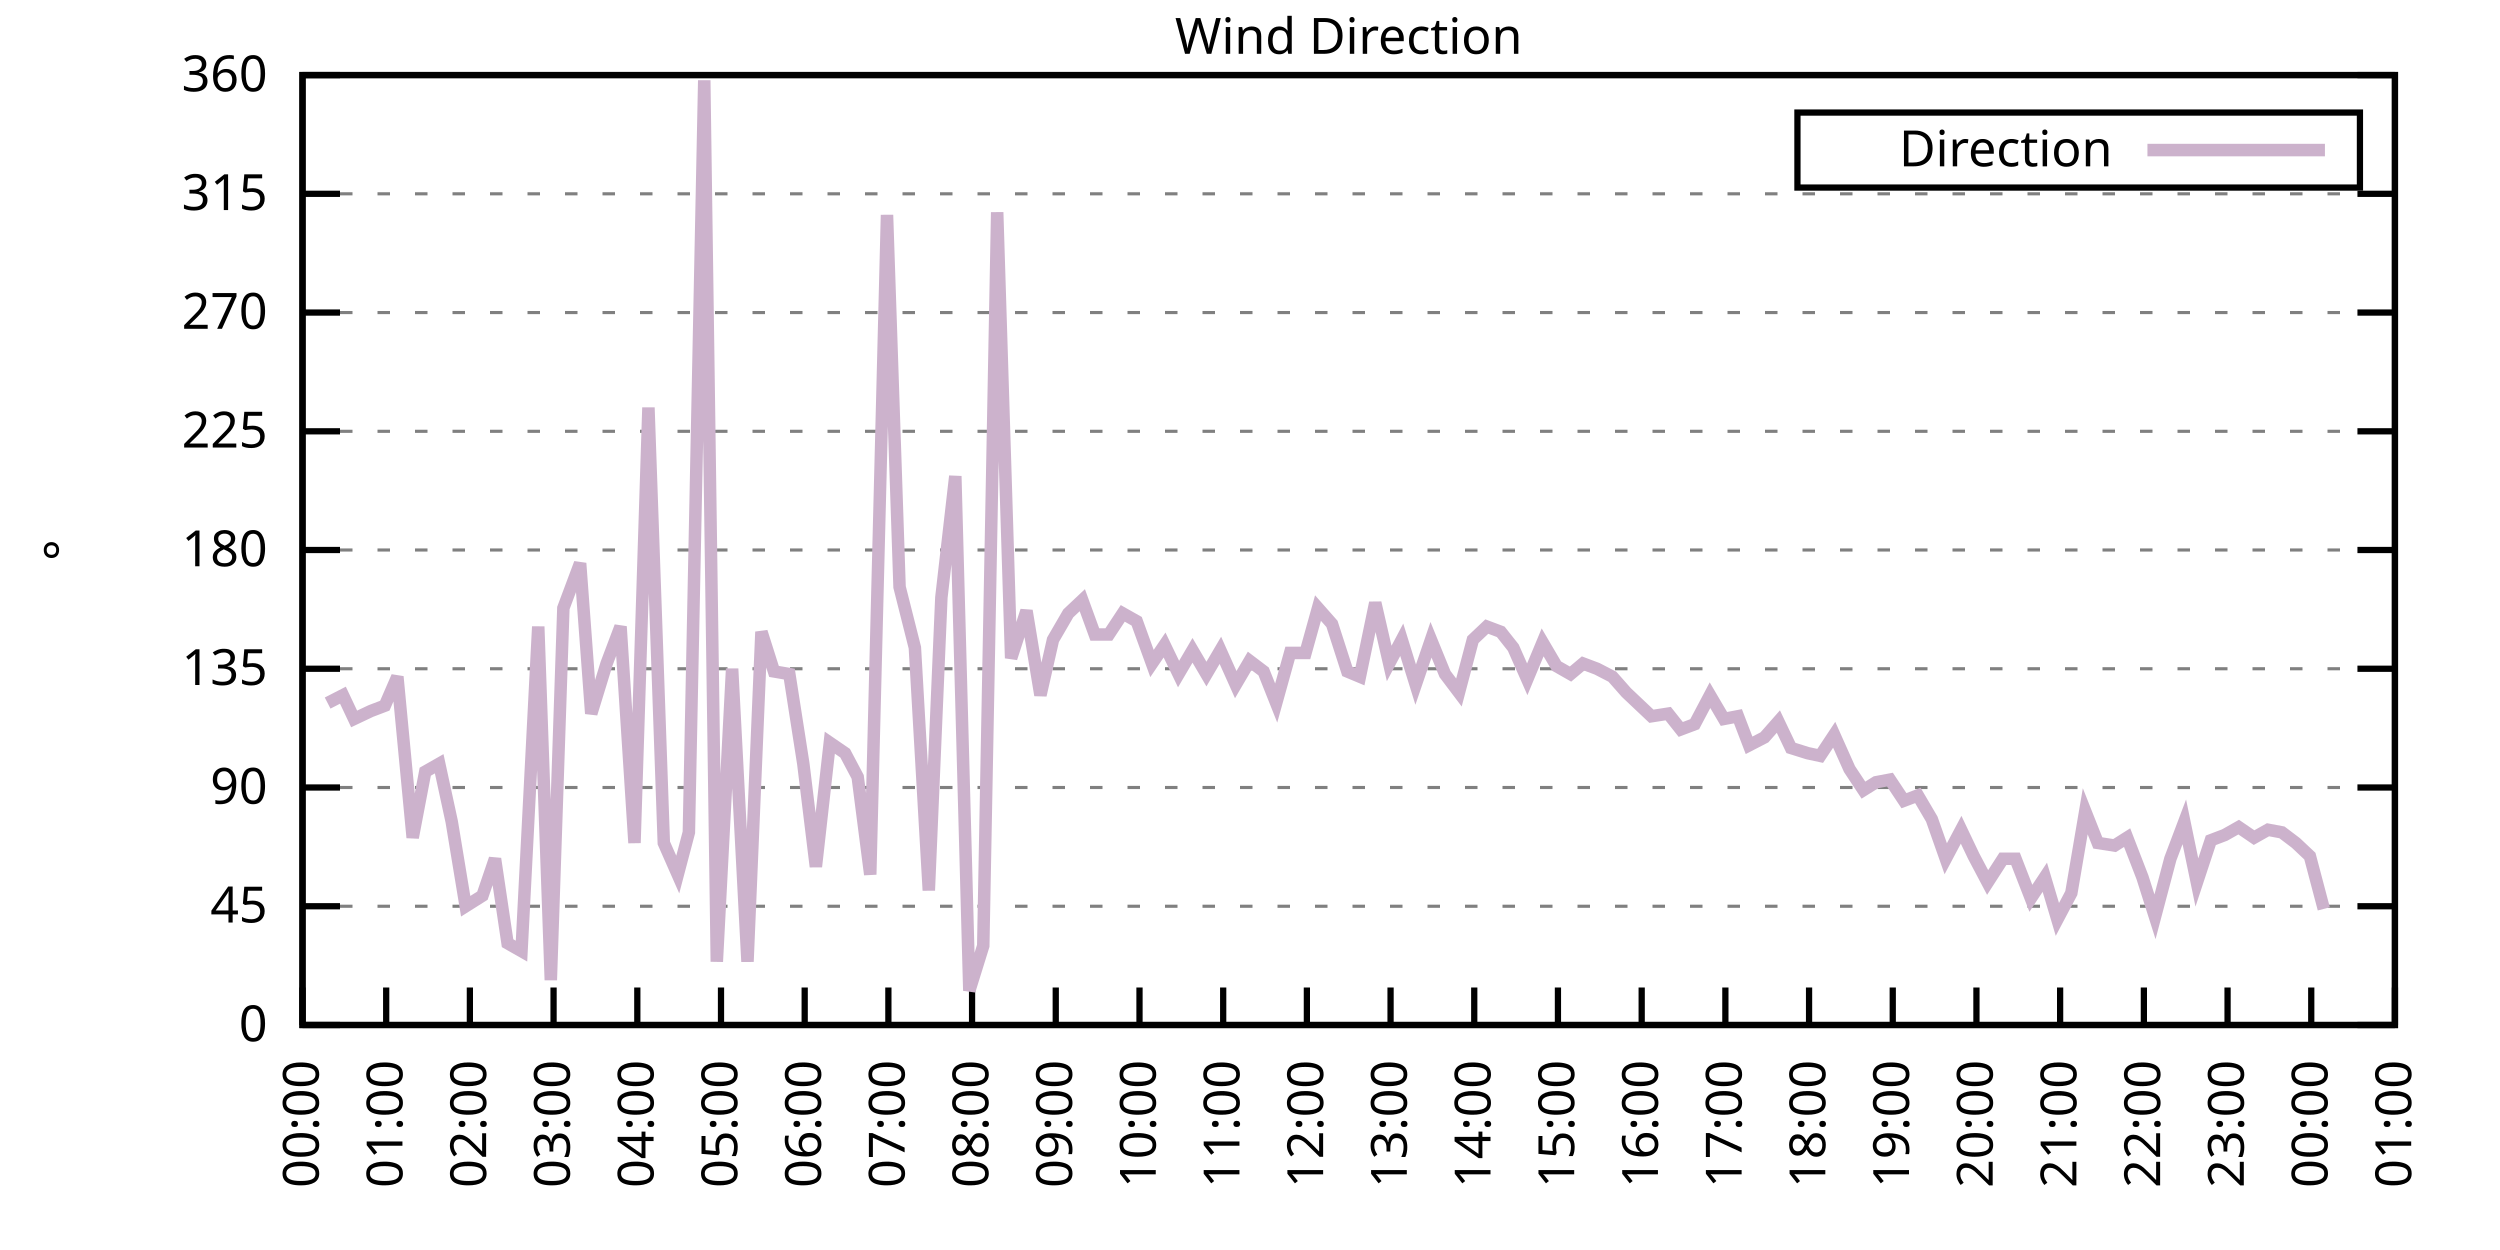
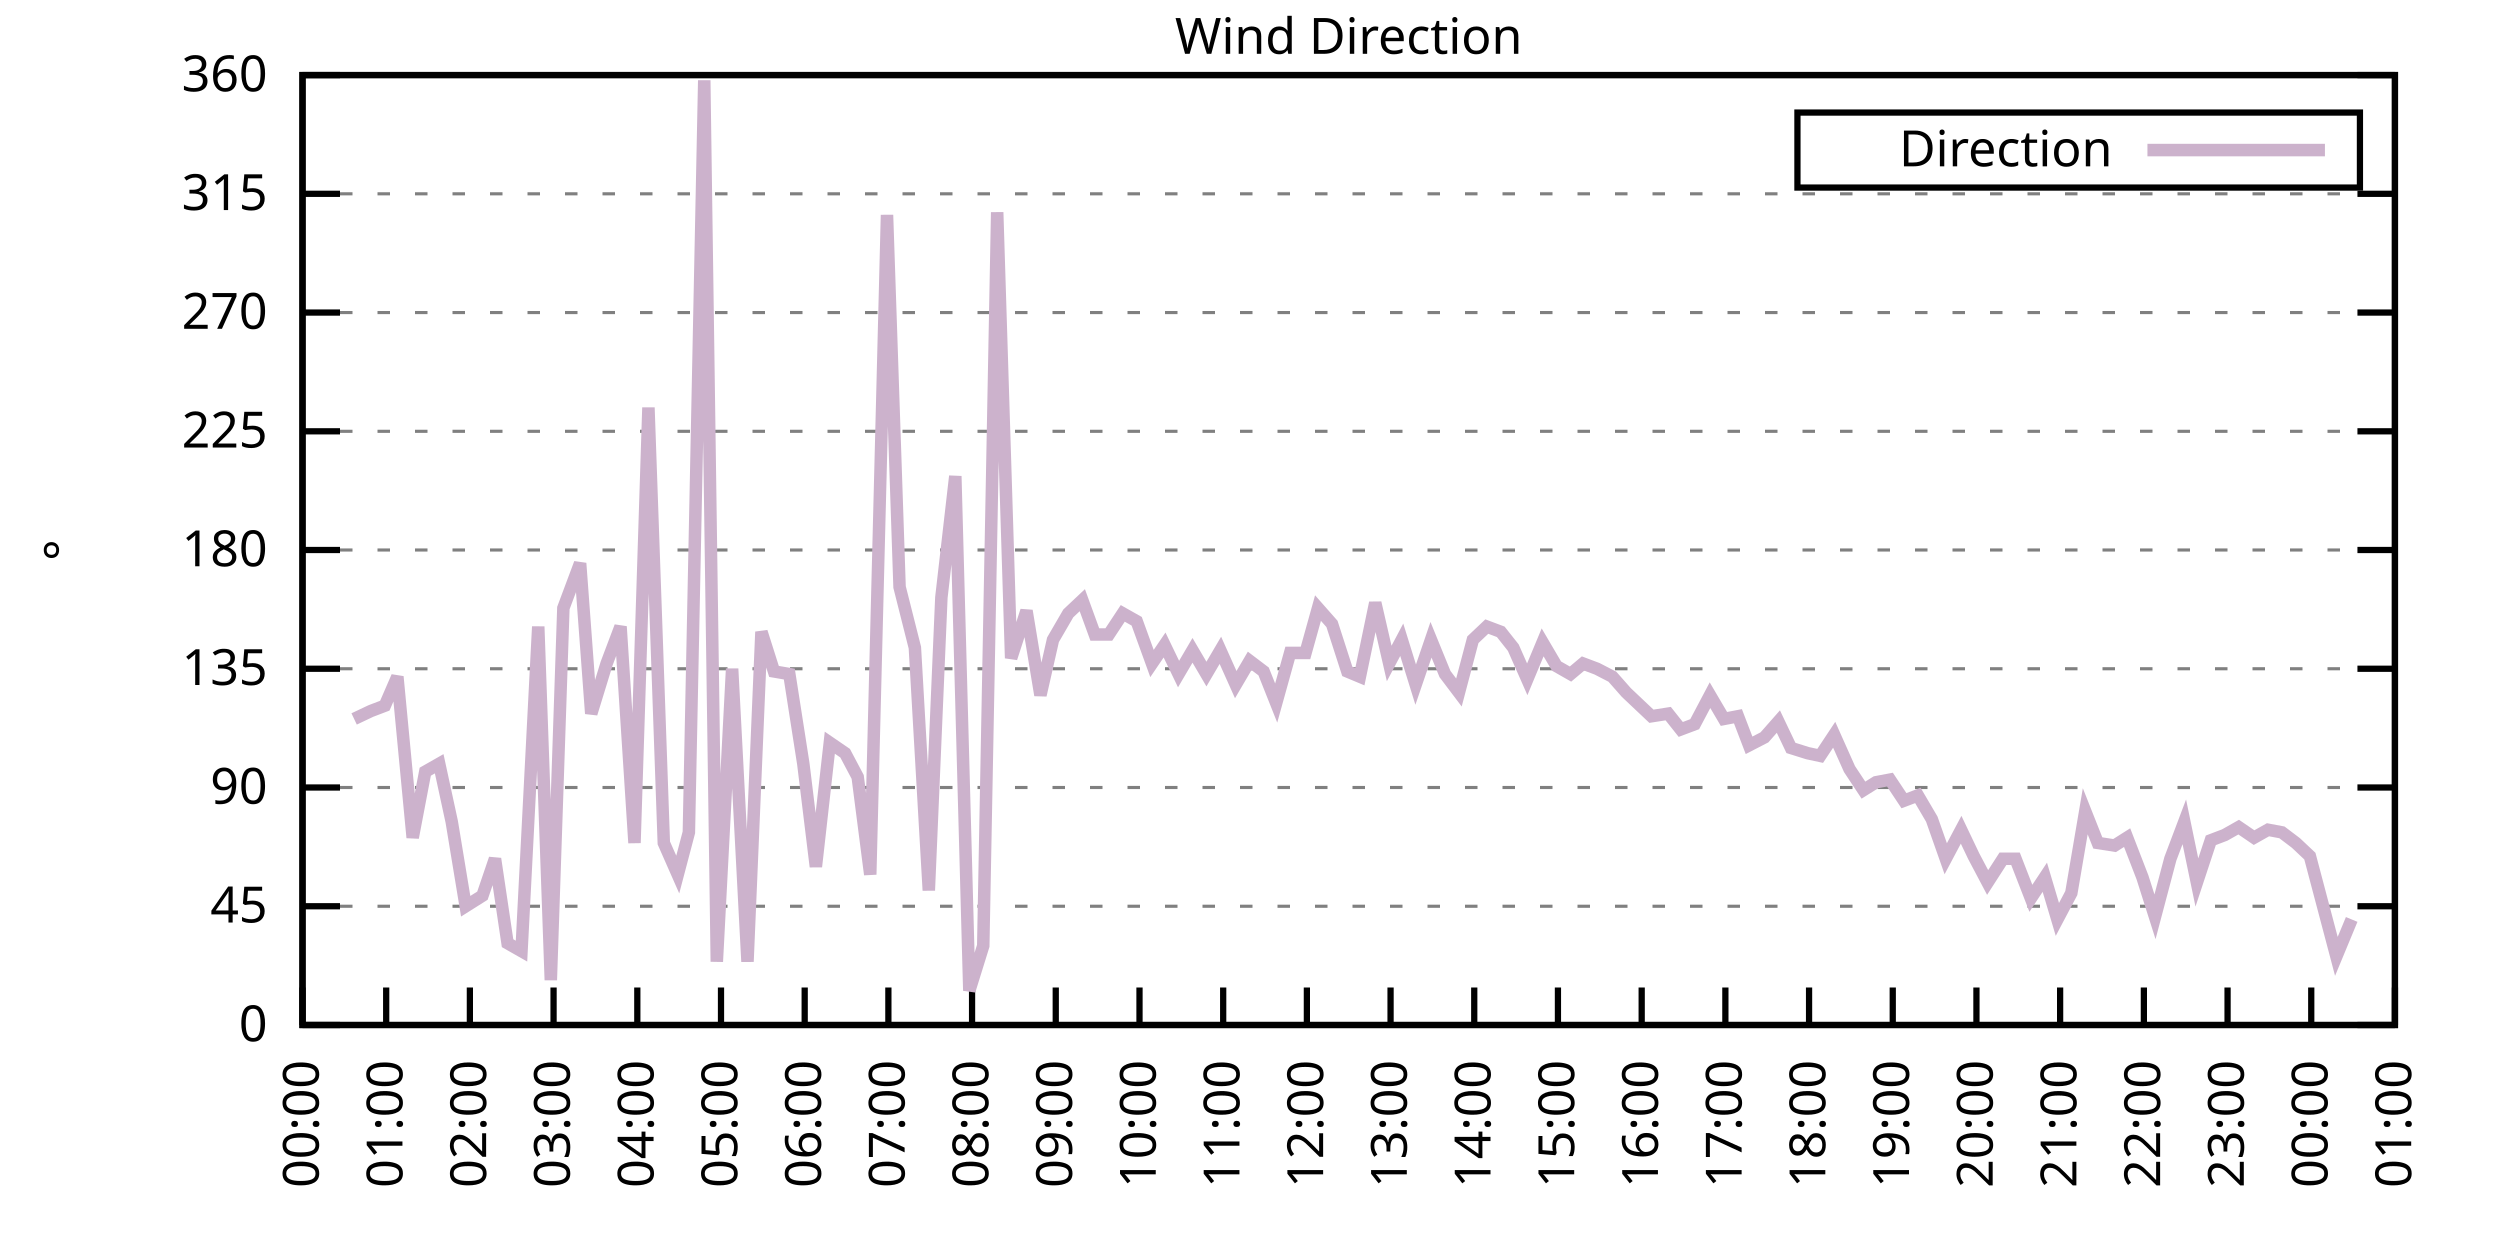
<svg xmlns="http://www.w3.org/2000/svg" xmlns:xlink="http://www.w3.org/1999/xlink" width="400" height="200" viewBox="0 0 400 200">
  <g id="gnuplot_canvas">
    <rect x="0" y="0" width="400" height="200" fill="none" />
    <defs>
      <circle id="gpDot" r="0.5" stroke-width="0.5" stroke="currentColor" />
      <path id="gpPt0" stroke-width="0.333" stroke="currentColor" d="M-1,0 h2 M0,-1 v2" />
      <path id="gpPt1" stroke-width="0.333" stroke="currentColor" d="M-1,-1 L1,1 M1,-1 L-1,1" />
      <path id="gpPt2" stroke-width="0.333" stroke="currentColor" d="M-1,0 L1,0 M0,-1 L0,1 M-1,-1 L1,1 M-1,1 L1,-1" />
      <rect id="gpPt3" stroke-width="0.333" stroke="currentColor" x="-1" y="-1" width="2" height="2" />
      <rect id="gpPt4" stroke-width="0.333" stroke="currentColor" fill="currentColor" x="-1" y="-1" width="2" height="2" />
      <circle id="gpPt5" stroke-width="0.333" stroke="currentColor" cx="0" cy="0" r="1" />
      <use xlink:href="#gpPt5" id="gpPt6" fill="currentColor" stroke="none" />
      <path id="gpPt7" stroke-width="0.333" stroke="currentColor" d="M0,-1.33 L-1.33,0.67 L1.33,0.67 z" />
      <use xlink:href="#gpPt7" id="gpPt8" fill="currentColor" stroke="none" />
      <use xlink:href="#gpPt7" id="gpPt9" stroke="currentColor" transform="rotate(180)" />
      <use xlink:href="#gpPt9" id="gpPt10" fill="currentColor" stroke="none" />
      <use xlink:href="#gpPt3" id="gpPt11" stroke="currentColor" transform="rotate(45)" />
      <use xlink:href="#gpPt11" id="gpPt12" fill="currentColor" stroke="none" />
      <path id="gpPt13" stroke-width="0.333" stroke="currentColor" d="M0,1.330 L1.265,0.411 L0.782,-1.067 L-0.782,-1.076 L-1.265,0.411 z" />
      <use xlink:href="#gpPt13" id="gpPt14" fill="currentColor" stroke="none" />
      <filter id="textbox" filterUnits="objectBoundingBox" x="0" y="0" height="1" width="1">
        <feFlood flood-color="white" flood-opacity="1" result="bgnd" />
        <feComposite in="SourceGraphic" in2="bgnd" operator="atop" />
      </filter>
      <filter id="greybox" filterUnits="objectBoundingBox" x="0" y="0" height="1" width="1">
        <feFlood flood-color="lightgrey" flood-opacity="1" result="grey" />
        <feComposite in="SourceGraphic" in2="grey" operator="atop" />
      </filter>
    </defs>
    <g fill="none" color="white" stroke="currentColor" stroke-width="1.00" stroke-linecap="butt" stroke-linejoin="miter">
</g>
    <g fill="none" color="black" stroke="currentColor" stroke-width="1.00" stroke-linecap="butt" stroke-linejoin="miter">
      <g stroke="none" shape-rendering="crispEdges">
        <polygon fill="rgb(255, 255, 255)" points="48.40,164.00 383.18,164.00 383.18,12.02 48.40,12.02 " />
      </g>
    </g>
    <g fill="none" color="black" stroke="currentColor" stroke-width="1.00" stroke-linecap="butt" stroke-linejoin="miter">
</g>
    <g fill="none" color="black" stroke="black" stroke-width="0.50" stroke-linecap="butt" stroke-linejoin="miter">
</g>
    <g fill="none" color="gray" stroke="currentColor" stroke-width="0.50" stroke-linecap="butt" stroke-linejoin="miter">
      <path stroke="gray" stroke-dasharray="2,4" class="gridline" d="M48.40,164.00 L383.19,164.00  " />
    </g>
    <g fill="none" color="gray" stroke="gray" stroke-width="1.00" stroke-linecap="butt" stroke-linejoin="miter">
</g>
    <g fill="none" color="black" stroke="currentColor" stroke-width="1.00" stroke-linecap="butt" stroke-linejoin="miter">
      <path stroke="black" d="M48.40,164.00 L54.40,164.00 M383.19,164.00 L377.19,164.00  " />
      <g transform="translate(42.80,166.60)" stroke="none" fill="black" font-family="Sans" font-size="8.00" text-anchor="end">
        <text>
          <tspan font-family="Sans"> 0</tspan>
        </text>
      </g>
    </g>
    <g fill="none" color="black" stroke="currentColor" stroke-width="1.00" stroke-linecap="butt" stroke-linejoin="miter">
</g>
    <g fill="none" color="black" stroke="black" stroke-width="0.50" stroke-linecap="butt" stroke-linejoin="miter">
</g>
    <g fill="none" color="gray" stroke="currentColor" stroke-width="0.50" stroke-linecap="butt" stroke-linejoin="miter">
      <path stroke="gray" stroke-dasharray="2,4" class="gridline" d="M48.40,145.00 L383.19,145.00  " />
    </g>
    <g fill="none" color="gray" stroke="gray" stroke-width="1.00" stroke-linecap="butt" stroke-linejoin="miter">
</g>
    <g fill="none" color="black" stroke="currentColor" stroke-width="1.00" stroke-linecap="butt" stroke-linejoin="miter">
      <path stroke="black" d="M48.40,145.00 L54.40,145.00 M383.19,145.00 L377.19,145.00  " />
      <g transform="translate(42.80,147.60)" stroke="none" fill="black" font-family="Sans" font-size="8.00" text-anchor="end">
        <text>
          <tspan font-family="Sans"> 45</tspan>
        </text>
      </g>
    </g>
    <g fill="none" color="black" stroke="currentColor" stroke-width="1.00" stroke-linecap="butt" stroke-linejoin="miter">
</g>
    <g fill="none" color="black" stroke="black" stroke-width="0.50" stroke-linecap="butt" stroke-linejoin="miter">
</g>
    <g fill="none" color="gray" stroke="currentColor" stroke-width="0.50" stroke-linecap="butt" stroke-linejoin="miter">
      <path stroke="gray" stroke-dasharray="2,4" class="gridline" d="M48.40,126.00 L383.19,126.00  " />
    </g>
    <g fill="none" color="gray" stroke="gray" stroke-width="1.00" stroke-linecap="butt" stroke-linejoin="miter">
</g>
    <g fill="none" color="black" stroke="currentColor" stroke-width="1.00" stroke-linecap="butt" stroke-linejoin="miter">
      <path stroke="black" d="M48.40,126.00 L54.40,126.00 M383.19,126.00 L377.19,126.00  " />
      <g transform="translate(42.80,128.60)" stroke="none" fill="black" font-family="Sans" font-size="8.00" text-anchor="end">
        <text>
          <tspan font-family="Sans"> 90</tspan>
        </text>
      </g>
    </g>
    <g fill="none" color="black" stroke="currentColor" stroke-width="1.00" stroke-linecap="butt" stroke-linejoin="miter">
</g>
    <g fill="none" color="black" stroke="black" stroke-width="0.50" stroke-linecap="butt" stroke-linejoin="miter">
</g>
    <g fill="none" color="gray" stroke="currentColor" stroke-width="0.50" stroke-linecap="butt" stroke-linejoin="miter">
      <path stroke="gray" stroke-dasharray="2,4" class="gridline" d="M48.40,107.00 L383.19,107.00  " />
    </g>
    <g fill="none" color="gray" stroke="gray" stroke-width="1.00" stroke-linecap="butt" stroke-linejoin="miter">
</g>
    <g fill="none" color="black" stroke="currentColor" stroke-width="1.00" stroke-linecap="butt" stroke-linejoin="miter">
      <path stroke="black" d="M48.40,107.00 L54.40,107.00 M383.19,107.00 L377.19,107.00  " />
      <g transform="translate(42.80,109.60)" stroke="none" fill="black" font-family="Sans" font-size="8.00" text-anchor="end">
        <text>
          <tspan font-family="Sans"> 135</tspan>
        </text>
      </g>
    </g>
    <g fill="none" color="black" stroke="currentColor" stroke-width="1.00" stroke-linecap="butt" stroke-linejoin="miter">
</g>
    <g fill="none" color="black" stroke="black" stroke-width="0.50" stroke-linecap="butt" stroke-linejoin="miter">
</g>
    <g fill="none" color="gray" stroke="currentColor" stroke-width="0.50" stroke-linecap="butt" stroke-linejoin="miter">
      <path stroke="gray" stroke-dasharray="2,4" class="gridline" d="M48.40,88.00 L383.19,88.00  " />
    </g>
    <g fill="none" color="gray" stroke="gray" stroke-width="1.00" stroke-linecap="butt" stroke-linejoin="miter">
</g>
    <g fill="none" color="black" stroke="currentColor" stroke-width="1.00" stroke-linecap="butt" stroke-linejoin="miter">
      <path stroke="black" d="M48.40,88.00 L54.40,88.00 M383.19,88.00 L377.19,88.00  " />
      <g transform="translate(42.80,90.60)" stroke="none" fill="black" font-family="Sans" font-size="8.00" text-anchor="end">
        <text>
          <tspan font-family="Sans"> 180</tspan>
        </text>
      </g>
    </g>
    <g fill="none" color="black" stroke="currentColor" stroke-width="1.00" stroke-linecap="butt" stroke-linejoin="miter">
</g>
    <g fill="none" color="black" stroke="black" stroke-width="0.50" stroke-linecap="butt" stroke-linejoin="miter">
</g>
    <g fill="none" color="gray" stroke="currentColor" stroke-width="0.50" stroke-linecap="butt" stroke-linejoin="miter">
      <path stroke="gray" stroke-dasharray="2,4" class="gridline" d="M48.40,69.01 L383.19,69.01  " />
    </g>
    <g fill="none" color="gray" stroke="gray" stroke-width="1.00" stroke-linecap="butt" stroke-linejoin="miter">
</g>
    <g fill="none" color="black" stroke="currentColor" stroke-width="1.00" stroke-linecap="butt" stroke-linejoin="miter">
      <path stroke="black" d="M48.40,69.01 L54.40,69.01 M383.19,69.01 L377.19,69.01  " />
      <g transform="translate(42.80,71.61)" stroke="none" fill="black" font-family="Sans" font-size="8.00" text-anchor="end">
        <text>
          <tspan font-family="Sans"> 225</tspan>
        </text>
      </g>
    </g>
    <g fill="none" color="black" stroke="currentColor" stroke-width="1.00" stroke-linecap="butt" stroke-linejoin="miter">
</g>
    <g fill="none" color="black" stroke="black" stroke-width="0.50" stroke-linecap="butt" stroke-linejoin="miter">
</g>
    <g fill="none" color="gray" stroke="currentColor" stroke-width="0.50" stroke-linecap="butt" stroke-linejoin="miter">
      <path stroke="gray" stroke-dasharray="2,4" class="gridline" d="M48.40,50.01 L383.19,50.01  " />
    </g>
    <g fill="none" color="gray" stroke="gray" stroke-width="1.00" stroke-linecap="butt" stroke-linejoin="miter">
</g>
    <g fill="none" color="black" stroke="currentColor" stroke-width="1.00" stroke-linecap="butt" stroke-linejoin="miter">
      <path stroke="black" d="M48.40,50.01 L54.40,50.01 M383.19,50.01 L377.19,50.01  " />
      <g transform="translate(42.80,52.61)" stroke="none" fill="black" font-family="Sans" font-size="8.00" text-anchor="end">
        <text>
          <tspan font-family="Sans"> 270</tspan>
        </text>
      </g>
    </g>
    <g fill="none" color="black" stroke="currentColor" stroke-width="1.00" stroke-linecap="butt" stroke-linejoin="miter">
</g>
    <g fill="none" color="black" stroke="black" stroke-width="0.50" stroke-linecap="butt" stroke-linejoin="miter">
</g>
    <g fill="none" color="gray" stroke="currentColor" stroke-width="0.50" stroke-linecap="butt" stroke-linejoin="miter">
      <path stroke="gray" stroke-dasharray="2,4" class="gridline" d="M48.40,31.01 L383.19,31.01  " />
    </g>
    <g fill="none" color="gray" stroke="gray" stroke-width="1.00" stroke-linecap="butt" stroke-linejoin="miter">
</g>
    <g fill="none" color="black" stroke="currentColor" stroke-width="1.00" stroke-linecap="butt" stroke-linejoin="miter">
      <path stroke="black" d="M48.40,31.01 L54.40,31.01 M383.19,31.01 L377.19,31.01  " />
      <g transform="translate(42.80,33.61)" stroke="none" fill="black" font-family="Sans" font-size="8.00" text-anchor="end">
        <text>
          <tspan font-family="Sans"> 315</tspan>
        </text>
      </g>
    </g>
    <g fill="none" color="black" stroke="currentColor" stroke-width="1.00" stroke-linecap="butt" stroke-linejoin="miter">
</g>
    <g fill="none" color="black" stroke="black" stroke-width="0.50" stroke-linecap="butt" stroke-linejoin="miter">
</g>
    <g fill="none" color="gray" stroke="currentColor" stroke-width="0.50" stroke-linecap="butt" stroke-linejoin="miter">
      <path stroke="gray" stroke-dasharray="2,4" class="gridline" d="M48.40,12.01 L383.19,12.01  " />
    </g>
    <g fill="none" color="gray" stroke="gray" stroke-width="1.00" stroke-linecap="butt" stroke-linejoin="miter">
</g>
    <g fill="none" color="black" stroke="currentColor" stroke-width="1.00" stroke-linecap="butt" stroke-linejoin="miter">
      <path stroke="black" d="M48.40,12.01 L54.40,12.01 M383.19,12.01 L377.19,12.01  " />
      <g transform="translate(42.80,14.61)" stroke="none" fill="black" font-family="Sans" font-size="8.00" text-anchor="end">
        <text>
          <tspan font-family="Sans"> 360</tspan>
        </text>
      </g>
    </g>
    <g fill="none" color="black" stroke="currentColor" stroke-width="1.00" stroke-linecap="butt" stroke-linejoin="miter">
      <path stroke="black" d="M48.40,164.00 L48.40,158.00  " />
      <g transform="translate(51.00,169.60) rotate(270.00)" stroke="none" fill="black" font-family="Sans" font-size="8.00" text-anchor="end">
        <text>
          <tspan font-family="Sans">00:00</tspan>
        </text>
      </g>
    </g>
    <g fill="none" color="black" stroke="currentColor" stroke-width="1.00" stroke-linecap="butt" stroke-linejoin="miter">
      <path stroke="black" d="M61.79,164.00 L61.79,158.00  " />
      <g transform="translate(64.39,169.60) rotate(270.00)" stroke="none" fill="black" font-family="Sans" font-size="8.00" text-anchor="end">
        <text>
          <tspan font-family="Sans">01:00</tspan>
        </text>
      </g>
    </g>
    <g fill="none" color="black" stroke="currentColor" stroke-width="1.00" stroke-linecap="butt" stroke-linejoin="miter">
      <path stroke="black" d="M75.18,164.00 L75.18,158.00  " />
      <g transform="translate(77.78,169.60) rotate(270.00)" stroke="none" fill="black" font-family="Sans" font-size="8.00" text-anchor="end">
        <text>
          <tspan font-family="Sans">02:00</tspan>
        </text>
      </g>
    </g>
    <g fill="none" color="black" stroke="currentColor" stroke-width="1.00" stroke-linecap="butt" stroke-linejoin="miter">
      <path stroke="black" d="M88.57,164.00 L88.57,158.00  " />
      <g transform="translate(91.17,169.60) rotate(270.00)" stroke="none" fill="black" font-family="Sans" font-size="8.00" text-anchor="end">
        <text>
          <tspan font-family="Sans">03:00</tspan>
        </text>
      </g>
    </g>
    <g fill="none" color="black" stroke="currentColor" stroke-width="1.00" stroke-linecap="butt" stroke-linejoin="miter">
      <path stroke="black" d="M101.97,164.00 L101.97,158.00  " />
      <g transform="translate(104.57,169.60) rotate(270.00)" stroke="none" fill="black" font-family="Sans" font-size="8.00" text-anchor="end">
        <text>
          <tspan font-family="Sans">04:00</tspan>
        </text>
      </g>
    </g>
    <g fill="none" color="black" stroke="currentColor" stroke-width="1.00" stroke-linecap="butt" stroke-linejoin="miter">
      <path stroke="black" d="M115.36,164.00 L115.36,158.00  " />
      <g transform="translate(117.96,169.60) rotate(270.00)" stroke="none" fill="black" font-family="Sans" font-size="8.00" text-anchor="end">
        <text>
          <tspan font-family="Sans">05:00</tspan>
        </text>
      </g>
    </g>
    <g fill="none" color="black" stroke="currentColor" stroke-width="1.00" stroke-linecap="butt" stroke-linejoin="miter">
      <path stroke="black" d="M128.75,164.00 L128.75,158.00  " />
      <g transform="translate(131.35,169.60) rotate(270.00)" stroke="none" fill="black" font-family="Sans" font-size="8.00" text-anchor="end">
        <text>
          <tspan font-family="Sans">06:00</tspan>
        </text>
      </g>
    </g>
    <g fill="none" color="black" stroke="currentColor" stroke-width="1.00" stroke-linecap="butt" stroke-linejoin="miter">
      <path stroke="black" d="M142.14,164.00 L142.14,158.00  " />
      <g transform="translate(144.74,169.60) rotate(270.00)" stroke="none" fill="black" font-family="Sans" font-size="8.00" text-anchor="end">
        <text>
          <tspan font-family="Sans">07:00</tspan>
        </text>
      </g>
    </g>
    <g fill="none" color="black" stroke="currentColor" stroke-width="1.00" stroke-linecap="butt" stroke-linejoin="miter">
      <path stroke="black" d="M155.53,164.00 L155.53,158.00  " />
      <g transform="translate(158.13,169.60) rotate(270.00)" stroke="none" fill="black" font-family="Sans" font-size="8.00" text-anchor="end">
        <text>
          <tspan font-family="Sans">08:00</tspan>
        </text>
      </g>
    </g>
    <g fill="none" color="black" stroke="currentColor" stroke-width="1.00" stroke-linecap="butt" stroke-linejoin="miter">
      <path stroke="black" d="M168.92,164.00 L168.92,158.00  " />
      <g transform="translate(171.52,169.60) rotate(270.00)" stroke="none" fill="black" font-family="Sans" font-size="8.00" text-anchor="end">
        <text>
          <tspan font-family="Sans">09:00</tspan>
        </text>
      </g>
    </g>
    <g fill="none" color="black" stroke="currentColor" stroke-width="1.00" stroke-linecap="butt" stroke-linejoin="miter">
      <path stroke="black" d="M182.32,164.00 L182.32,158.00  " />
      <g transform="translate(184.92,169.60) rotate(270.00)" stroke="none" fill="black" font-family="Sans" font-size="8.00" text-anchor="end">
        <text>
          <tspan font-family="Sans">10:00</tspan>
        </text>
      </g>
    </g>
    <g fill="none" color="black" stroke="currentColor" stroke-width="1.00" stroke-linecap="butt" stroke-linejoin="miter">
      <path stroke="black" d="M195.71,164.00 L195.71,158.00  " />
      <g transform="translate(198.31,169.60) rotate(270.00)" stroke="none" fill="black" font-family="Sans" font-size="8.00" text-anchor="end">
        <text>
          <tspan font-family="Sans">11:00</tspan>
        </text>
      </g>
    </g>
    <g fill="none" color="black" stroke="currentColor" stroke-width="1.00" stroke-linecap="butt" stroke-linejoin="miter">
      <path stroke="black" d="M209.10,164.00 L209.10,158.00  " />
      <g transform="translate(211.70,169.60) rotate(270.00)" stroke="none" fill="black" font-family="Sans" font-size="8.00" text-anchor="end">
        <text>
          <tspan font-family="Sans">12:00</tspan>
        </text>
      </g>
    </g>
    <g fill="none" color="black" stroke="currentColor" stroke-width="1.00" stroke-linecap="butt" stroke-linejoin="miter">
      <path stroke="black" d="M222.49,164.00 L222.49,158.00  " />
      <g transform="translate(225.09,169.60) rotate(270.00)" stroke="none" fill="black" font-family="Sans" font-size="8.00" text-anchor="end">
        <text>
          <tspan font-family="Sans">13:00</tspan>
        </text>
      </g>
    </g>
    <g fill="none" color="black" stroke="currentColor" stroke-width="1.00" stroke-linecap="butt" stroke-linejoin="miter">
      <path stroke="black" d="M235.88,164.00 L235.88,158.00  " />
      <g transform="translate(238.48,169.60) rotate(270.00)" stroke="none" fill="black" font-family="Sans" font-size="8.00" text-anchor="end">
        <text>
          <tspan font-family="Sans">14:00</tspan>
        </text>
      </g>
    </g>
    <g fill="none" color="black" stroke="currentColor" stroke-width="1.00" stroke-linecap="butt" stroke-linejoin="miter">
      <path stroke="black" d="M249.27,164.00 L249.27,158.00  " />
      <g transform="translate(251.87,169.60) rotate(270.00)" stroke="none" fill="black" font-family="Sans" font-size="8.00" text-anchor="end">
        <text>
          <tspan font-family="Sans">15:00</tspan>
        </text>
      </g>
    </g>
    <g fill="none" color="black" stroke="currentColor" stroke-width="1.00" stroke-linecap="butt" stroke-linejoin="miter">
      <path stroke="black" d="M262.67,164.00 L262.67,158.00  " />
      <g transform="translate(265.27,169.60) rotate(270.00)" stroke="none" fill="black" font-family="Sans" font-size="8.00" text-anchor="end">
        <text>
          <tspan font-family="Sans">16:00</tspan>
        </text>
      </g>
    </g>
    <g fill="none" color="black" stroke="currentColor" stroke-width="1.00" stroke-linecap="butt" stroke-linejoin="miter">
      <path stroke="black" d="M276.06,164.00 L276.06,158.00  " />
      <g transform="translate(278.66,169.60) rotate(270.00)" stroke="none" fill="black" font-family="Sans" font-size="8.00" text-anchor="end">
        <text>
          <tspan font-family="Sans">17:00</tspan>
        </text>
      </g>
    </g>
    <g fill="none" color="black" stroke="currentColor" stroke-width="1.00" stroke-linecap="butt" stroke-linejoin="miter">
      <path stroke="black" d="M289.45,164.00 L289.45,158.00  " />
      <g transform="translate(292.05,169.60) rotate(270.00)" stroke="none" fill="black" font-family="Sans" font-size="8.00" text-anchor="end">
        <text>
          <tspan font-family="Sans">18:00</tspan>
        </text>
      </g>
    </g>
    <g fill="none" color="black" stroke="currentColor" stroke-width="1.00" stroke-linecap="butt" stroke-linejoin="miter">
      <path stroke="black" d="M302.84,164.00 L302.84,158.00  " />
      <g transform="translate(305.44,169.60) rotate(270.00)" stroke="none" fill="black" font-family="Sans" font-size="8.00" text-anchor="end">
        <text>
          <tspan font-family="Sans">19:00</tspan>
        </text>
      </g>
    </g>
    <g fill="none" color="black" stroke="currentColor" stroke-width="1.00" stroke-linecap="butt" stroke-linejoin="miter">
      <path stroke="black" d="M316.23,164.00 L316.23,158.00  " />
      <g transform="translate(318.83,169.60) rotate(270.00)" stroke="none" fill="black" font-family="Sans" font-size="8.00" text-anchor="end">
        <text>
          <tspan font-family="Sans">20:00</tspan>
        </text>
      </g>
    </g>
    <g fill="none" color="black" stroke="currentColor" stroke-width="1.00" stroke-linecap="butt" stroke-linejoin="miter">
      <path stroke="black" d="M329.62,164.00 L329.62,158.00  " />
      <g transform="translate(332.22,169.60) rotate(270.00)" stroke="none" fill="black" font-family="Sans" font-size="8.00" text-anchor="end">
        <text>
          <tspan font-family="Sans">21:00</tspan>
        </text>
      </g>
    </g>
    <g fill="none" color="black" stroke="currentColor" stroke-width="1.00" stroke-linecap="butt" stroke-linejoin="miter">
      <path stroke="black" d="M343.02,164.00 L343.02,158.00  " />
      <g transform="translate(345.62,169.60) rotate(270.00)" stroke="none" fill="black" font-family="Sans" font-size="8.00" text-anchor="end">
        <text>
          <tspan font-family="Sans">22:00</tspan>
        </text>
      </g>
    </g>
    <g fill="none" color="black" stroke="currentColor" stroke-width="1.00" stroke-linecap="butt" stroke-linejoin="miter">
      <path stroke="black" d="M356.41,164.00 L356.41,158.00  " />
      <g transform="translate(359.01,169.60) rotate(270.00)" stroke="none" fill="black" font-family="Sans" font-size="8.00" text-anchor="end">
        <text>
          <tspan font-family="Sans">23:00</tspan>
        </text>
      </g>
    </g>
    <g fill="none" color="black" stroke="currentColor" stroke-width="1.00" stroke-linecap="butt" stroke-linejoin="miter">
      <path stroke="black" d="M369.80,164.00 L369.80,158.00  " />
      <g transform="translate(372.40,169.60) rotate(270.00)" stroke="none" fill="black" font-family="Sans" font-size="8.00" text-anchor="end">
        <text>
          <tspan font-family="Sans">00:00</tspan>
        </text>
      </g>
    </g>
    <g fill="none" color="black" stroke="currentColor" stroke-width="1.00" stroke-linecap="butt" stroke-linejoin="miter">
      <path stroke="black" d="M383.19,164.00 L383.19,158.00  " />
      <g transform="translate(385.79,169.60) rotate(270.00)" stroke="none" fill="black" font-family="Sans" font-size="8.00" text-anchor="end">
        <text>
          <tspan font-family="Sans">01:00</tspan>
        </text>
      </g>
    </g>
    <g fill="none" color="black" stroke="currentColor" stroke-width="1.00" stroke-linecap="butt" stroke-linejoin="miter">
</g>
    <g fill="none" color="black" stroke="currentColor" stroke-width="1.00" stroke-linecap="butt" stroke-linejoin="miter">
      <path stroke="black" d="M48.40,12.01 L48.40,164.00 L383.19,164.00 L383.19,12.01 L48.40,12.01 Z  " />
    </g>
    <g fill="none" color="black" stroke="currentColor" stroke-width="1.00" stroke-linecap="butt" stroke-linejoin="miter">
</g>
    <g fill="none" color="black" stroke="currentColor" stroke-width="1.00" stroke-linecap="butt" stroke-linejoin="miter">
      <path stroke="black" d="M287.59,30.01 L287.59,18.01 L377.59,18.01 L377.59,30.01 L287.59,30.01 Z  " />
    </g>
    <g id="Wind_direction_plot_1">
      <g fill="none" color="white" stroke="black" stroke-width="2.00" stroke-linecap="butt" stroke-linejoin="miter">
</g>
      <g fill="none" color="black" stroke="currentColor" stroke-width="2.00" stroke-linecap="butt" stroke-linejoin="miter">
        <g transform="translate(337.99,26.61)" stroke="none" fill="black" font-family="Sans" font-size="8.00" text-anchor="end">
          <text>
            <tspan font-family="Sans">Direction</tspan>
          </text>
        </g>
      </g>
      <g fill="none" color="black" stroke="currentColor" stroke-width="2.00" stroke-linecap="butt" stroke-linejoin="miter">
-         <path stroke="rgb(204, 178, 204)" d="M343.59,24.01 L371.99,24.01 M52.42,112.49 L54.87,111.23 L56.66,115.03 L59.34,113.76 L61.57,112.91 L63.58,108.27   L66.03,134.02 L68.04,123.47 L70.27,122.20 L72.28,131.49 L74.51,145.00 L77.19,143.31 L79.20,137.40 L81.21,150.91   L83.44,152.18 L86.12,100.25 L88.13,156.82 L90.14,97.29 L92.82,90.12 L94.60,114.18 L97.06,106.16 L99.29,100.25   L101.52,134.87 L103.75,65.21 L106.21,134.87 L108.44,139.93 L110.22,133.18 L112.68,12.85 L114.69,153.87 L117.14,107.00   L119.60,153.87 L121.83,101.09 L123.84,107.43 L126.29,107.85 L128.53,122.20 L130.54,138.67 L132.77,118.83 L135.22,120.51   L137.23,124.31 L139.24,139.93 L141.92,34.39 L143.93,93.92 L146.38,103.63 L148.61,142.47 L150.62,95.60 L152.85,76.18   L155.09,158.51 L157.32,151.33 L159.55,33.96 L161.78,105.31 L164.24,97.72 L166.47,111.23 L168.48,102.36 L170.93,98.14   L173.17,96.03 L175.17,101.52 L177.41,101.52 L179.64,98.14 L181.87,99.40 L184.32,106.16 L186.33,103.20 L188.57,107.85   L190.80,104.05 L193.03,107.85 L195.26,104.05 L197.72,109.54 L199.95,105.74 L202.18,107.43 L204.19,112.49 L206.42,104.47   L208.88,104.47 L210.88,97.29 L213.12,99.83 L215.57,107.43 L217.58,108.27 L220.04,96.45 L222.27,106.16 L224.28,102.36   L226.51,109.54 L228.96,102.36 L231.20,107.85 L233.43,110.80 L235.66,102.36 L237.89,100.25 L240.12,101.09 L242.13,103.63   L244.36,108.69 L246.82,102.78 L249.05,106.58 L251.28,107.85 L253.29,106.16 L255.52,107.00 L257.98,108.27 L260.21,110.80   L262.44,112.91 L264.23,114.60 L266.91,114.18 L268.92,116.71 L271.15,115.87 L273.60,111.23 L275.83,115.03 L278.07,114.60   L279.85,119.25 L282.31,117.98 L284.54,115.45 L286.55,119.67 L289.23,120.51 L291.23,120.94 L293.47,117.56 L295.92,123.05   L298.15,126.42 L300.16,125.16 L302.39,124.74 L304.63,128.11 L306.86,127.27 L309.09,131.07 L311.32,137.40 L313.78,132.76   L315.79,136.98 L318.02,141.20 L320.47,137.40 L322.48,137.40 L324.94,143.73 L327.17,140.36 L329.18,147.11 L331.41,142.89   L333.64,129.80 L335.65,134.87 L338.33,135.29 L340.34,134.02 L342.79,140.36 L344.80,146.69 L347.26,137.40 L349.49,131.49   L351.50,141.20 L353.73,134.45 L355.96,133.60 L358.19,132.34 L360.65,134.02 L362.88,132.76 L365.11,133.18 L367.34,134.87   L369.58,136.98 L371.81,145.42  " />
+         <path stroke="rgb(204, 178, 204)" d="M343.59,24.01 L371.99,24.01 M56.66,115.03 L59.34,113.76 L61.57,112.91 L63.58,108.27 L66.03,134.02 L68.04,123.47   L70.27,122.20 L72.28,131.49 L74.51,145.00 L77.19,143.31 L79.20,137.40 L81.21,150.91 L83.44,152.18 L86.12,100.25   L88.13,156.82 L90.14,97.29 L92.82,90.12 L94.60,114.18 L97.06,106.16 L99.29,100.25 L101.52,134.87 L103.75,65.21   L106.21,134.87 L108.44,139.93 L110.22,133.18 L112.68,12.85 L114.69,153.87 L117.14,107.00 L119.60,153.87 L121.83,101.09   L123.84,107.43 L126.29,107.85 L128.53,122.20 L130.54,138.67 L132.77,118.83 L135.22,120.51 L137.23,124.31 L139.24,139.93   L141.92,34.39 L143.93,93.92 L146.38,103.63 L148.61,142.47 L150.62,95.60 L152.85,76.18 L155.09,158.51 L157.32,151.33   L159.55,33.96 L161.78,105.31 L164.24,97.72 L166.47,111.23 L168.48,102.36 L170.93,98.14 L173.17,96.03 L175.17,101.52   L177.41,101.52 L179.64,98.14 L181.87,99.40 L184.32,106.16 L186.33,103.20 L188.57,107.85 L190.80,104.05 L193.03,107.85   L195.26,104.05 L197.72,109.54 L199.95,105.74 L202.18,107.43 L204.19,112.49 L206.42,104.47 L208.88,104.47 L210.88,97.29   L213.12,99.83 L215.57,107.43 L217.58,108.27 L220.04,96.45 L222.27,106.16 L224.28,102.36 L226.51,109.54 L228.96,102.36   L231.20,107.85 L233.43,110.80 L235.66,102.36 L237.89,100.25 L240.12,101.09 L242.13,103.63 L244.36,108.69 L246.82,102.78   L249.05,106.58 L251.28,107.85 L253.29,106.16 L255.52,107.00 L257.98,108.27 L260.21,110.80 L262.44,112.91 L264.23,114.60   L266.91,114.18 L268.92,116.71 L271.15,115.87 L273.60,111.23 L275.83,115.03 L278.07,114.60 L279.85,119.25 L282.31,117.98   L284.54,115.45 L286.55,119.67 L289.23,120.51 L291.23,120.94 L293.47,117.56 L295.92,123.05 L298.15,126.42 L300.16,125.16   L302.39,124.74 L304.63,128.11 L306.86,127.27 L309.09,131.07 L311.32,137.40 L313.78,132.76 L315.79,136.98 L318.02,141.20   L320.47,137.40 L322.48,137.40 L324.94,143.73 L327.17,140.36 L329.18,147.11 L331.41,142.89 L333.64,129.80 L335.65,134.87   L338.33,135.29 L340.34,134.02 L342.79,140.36 L344.80,146.69 L347.26,137.40 L349.49,131.49 L351.50,141.20 L353.73,134.45   L355.96,133.60 L358.19,132.34 L360.65,134.02 L362.88,132.76 L365.11,133.18 L367.34,134.87 L369.58,136.98 L371.81,145.42   L373.82,153.02 L376.27,147.11  " />
      </g>
    </g>
    <g fill="none" color="black" stroke="currentColor" stroke-width="2.00" stroke-linecap="butt" stroke-linejoin="miter">
</g>
    <g fill="none" color="black" stroke="black" stroke-width="1.00" stroke-linecap="butt" stroke-linejoin="miter">
</g>
    <g fill="none" color="black" stroke="currentColor" stroke-width="1.00" stroke-linecap="butt" stroke-linejoin="miter">
      <path stroke="black" d="M48.40,12.01 L48.40,164.00 L383.19,164.00 L383.19,12.01 L48.40,12.01 Z  " />
      <g transform="translate(12.80,88.01) rotate(270.00)" stroke="none" fill="black" font-family="Sans" font-size="8.00" text-anchor="middle">
        <text>
          <tspan font-family="Sans">°</tspan>
        </text>
      </g>
    </g>
    <g fill="none" color="black" stroke="currentColor" stroke-width="1.00" stroke-linecap="butt" stroke-linejoin="miter">
</g>
    <g fill="none" color="black" stroke="currentColor" stroke-width="1.00" stroke-linecap="butt" stroke-linejoin="miter">
      <g transform="translate(215.79,8.61)" stroke="none" fill="black" font-family="Sans" font-size="8.00" text-anchor="middle">
        <text>
          <tspan font-family="Sans">Wind Direction</tspan>
        </text>
      </g>
    </g>
    <g fill="none" color="black" stroke="currentColor" stroke-width="1.00" stroke-linecap="butt" stroke-linejoin="miter">
</g>
  </g>
</svg>
